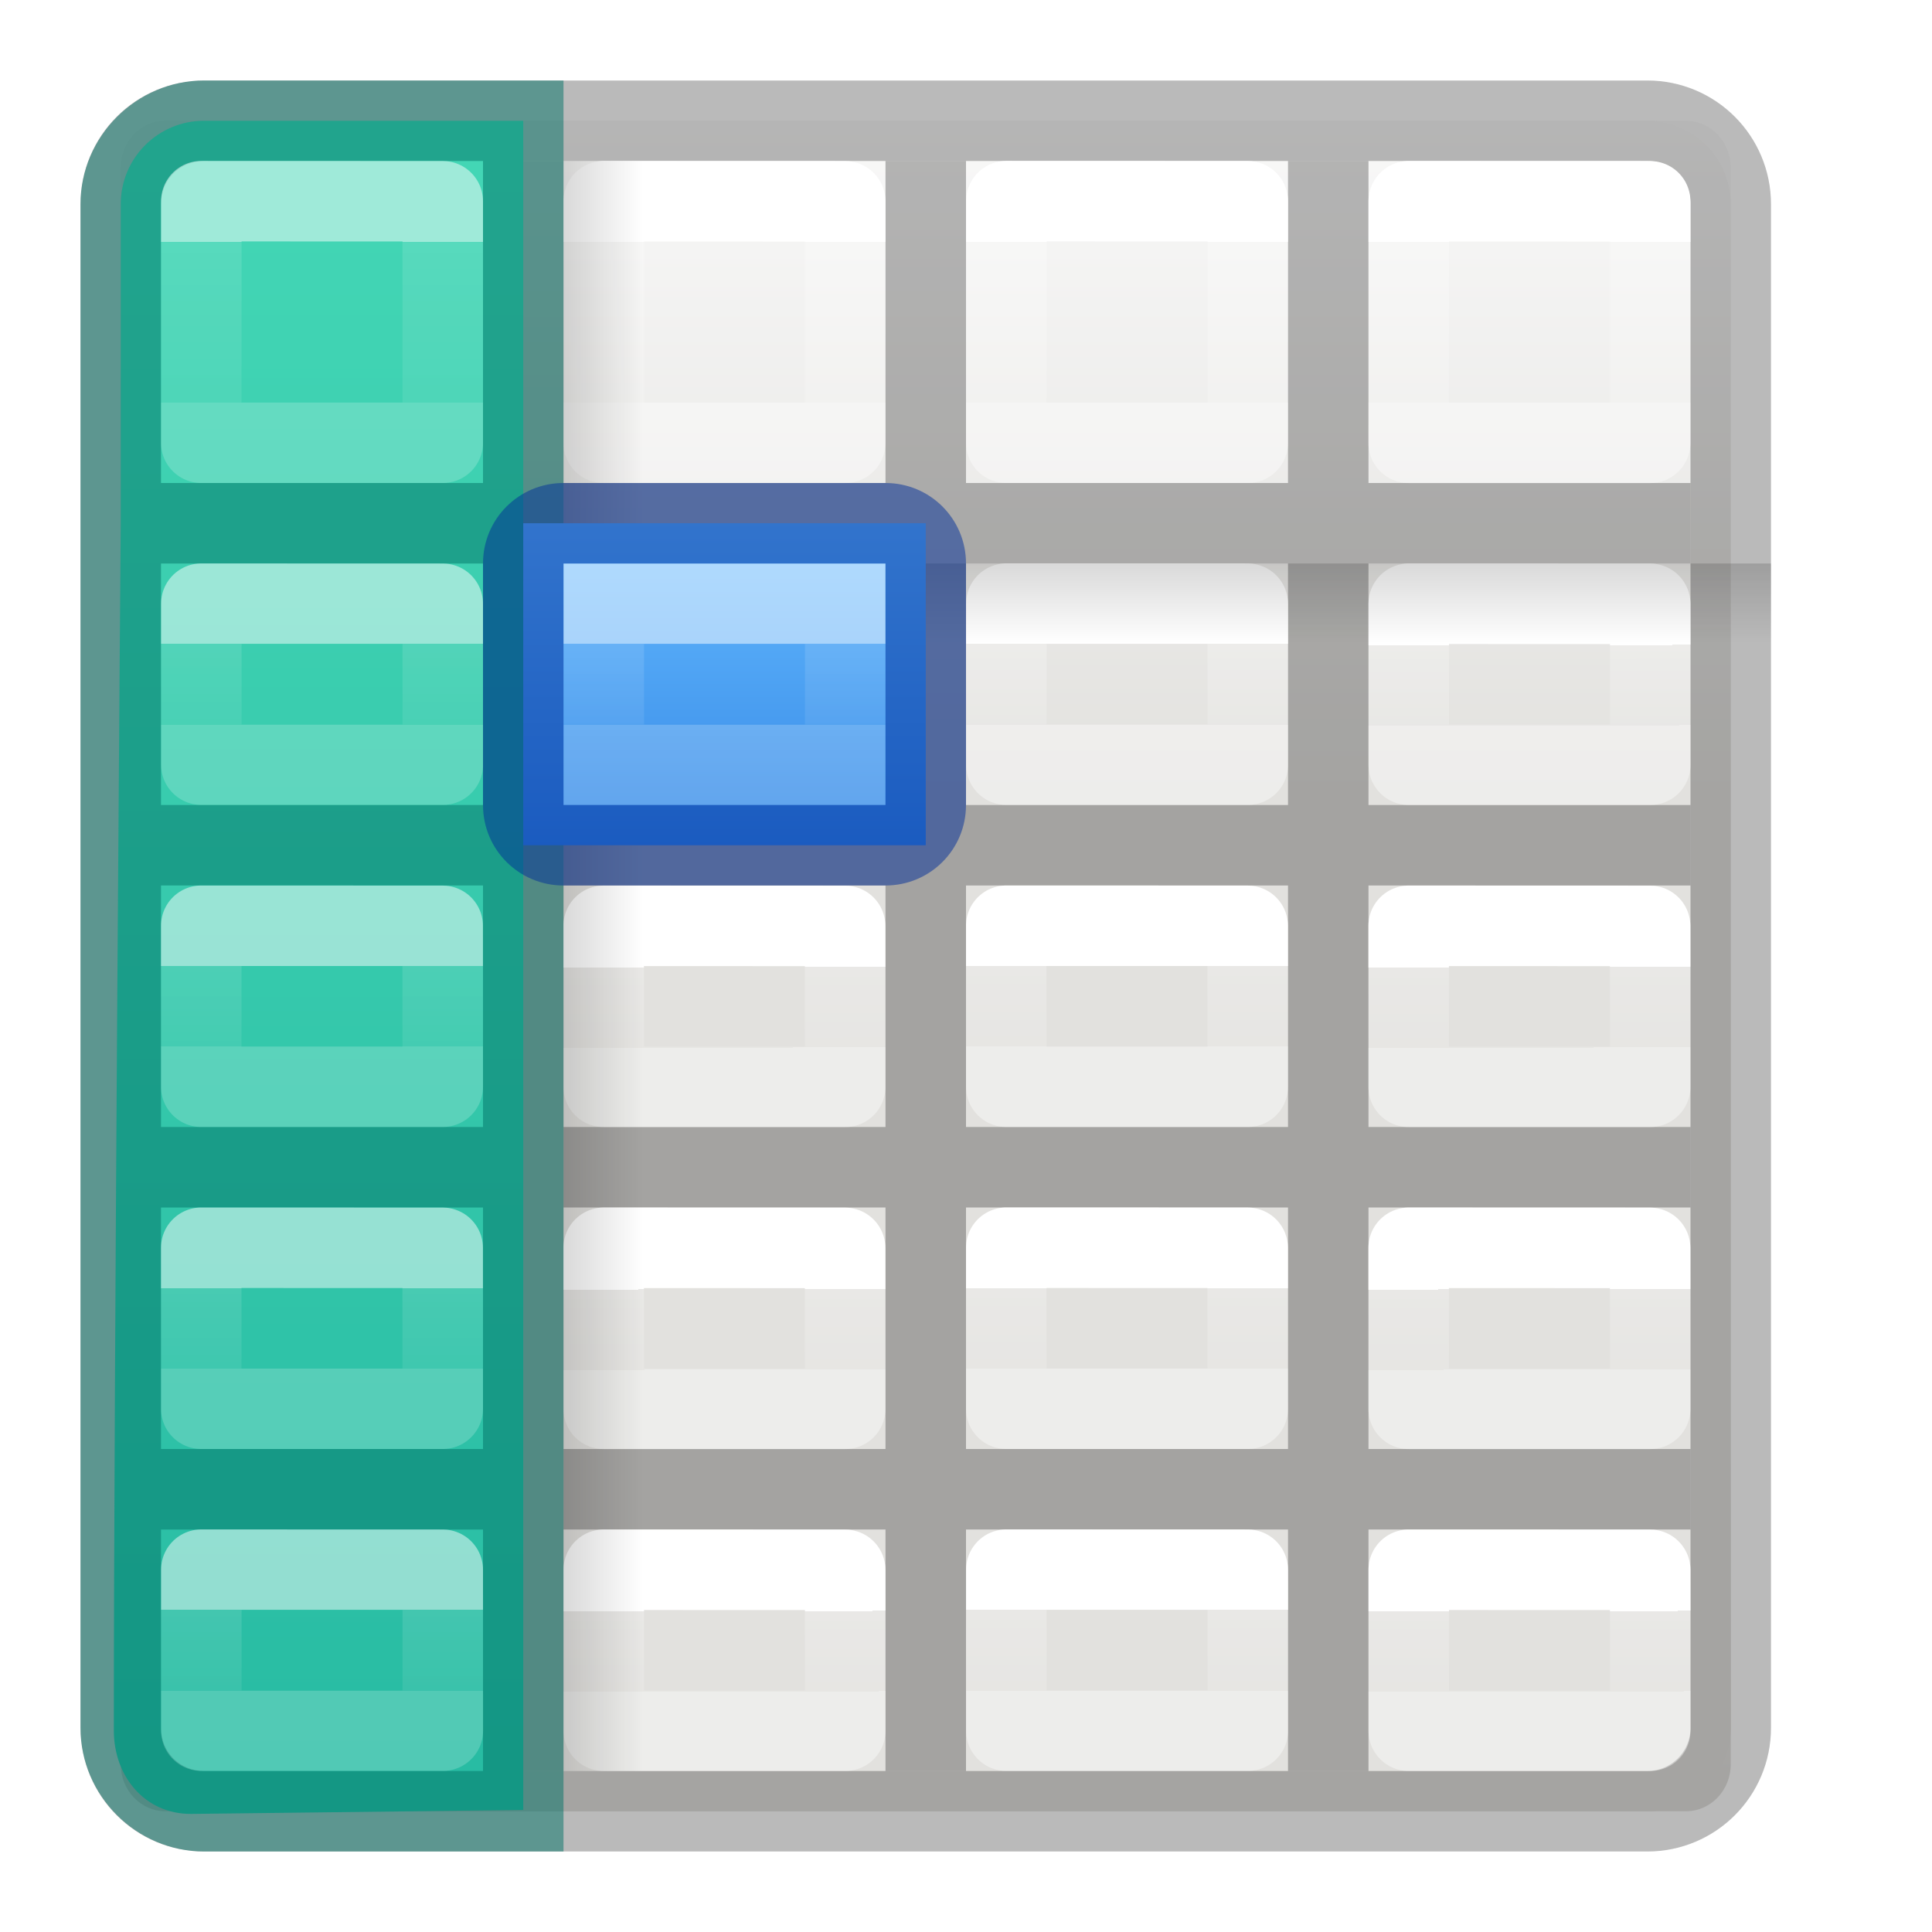
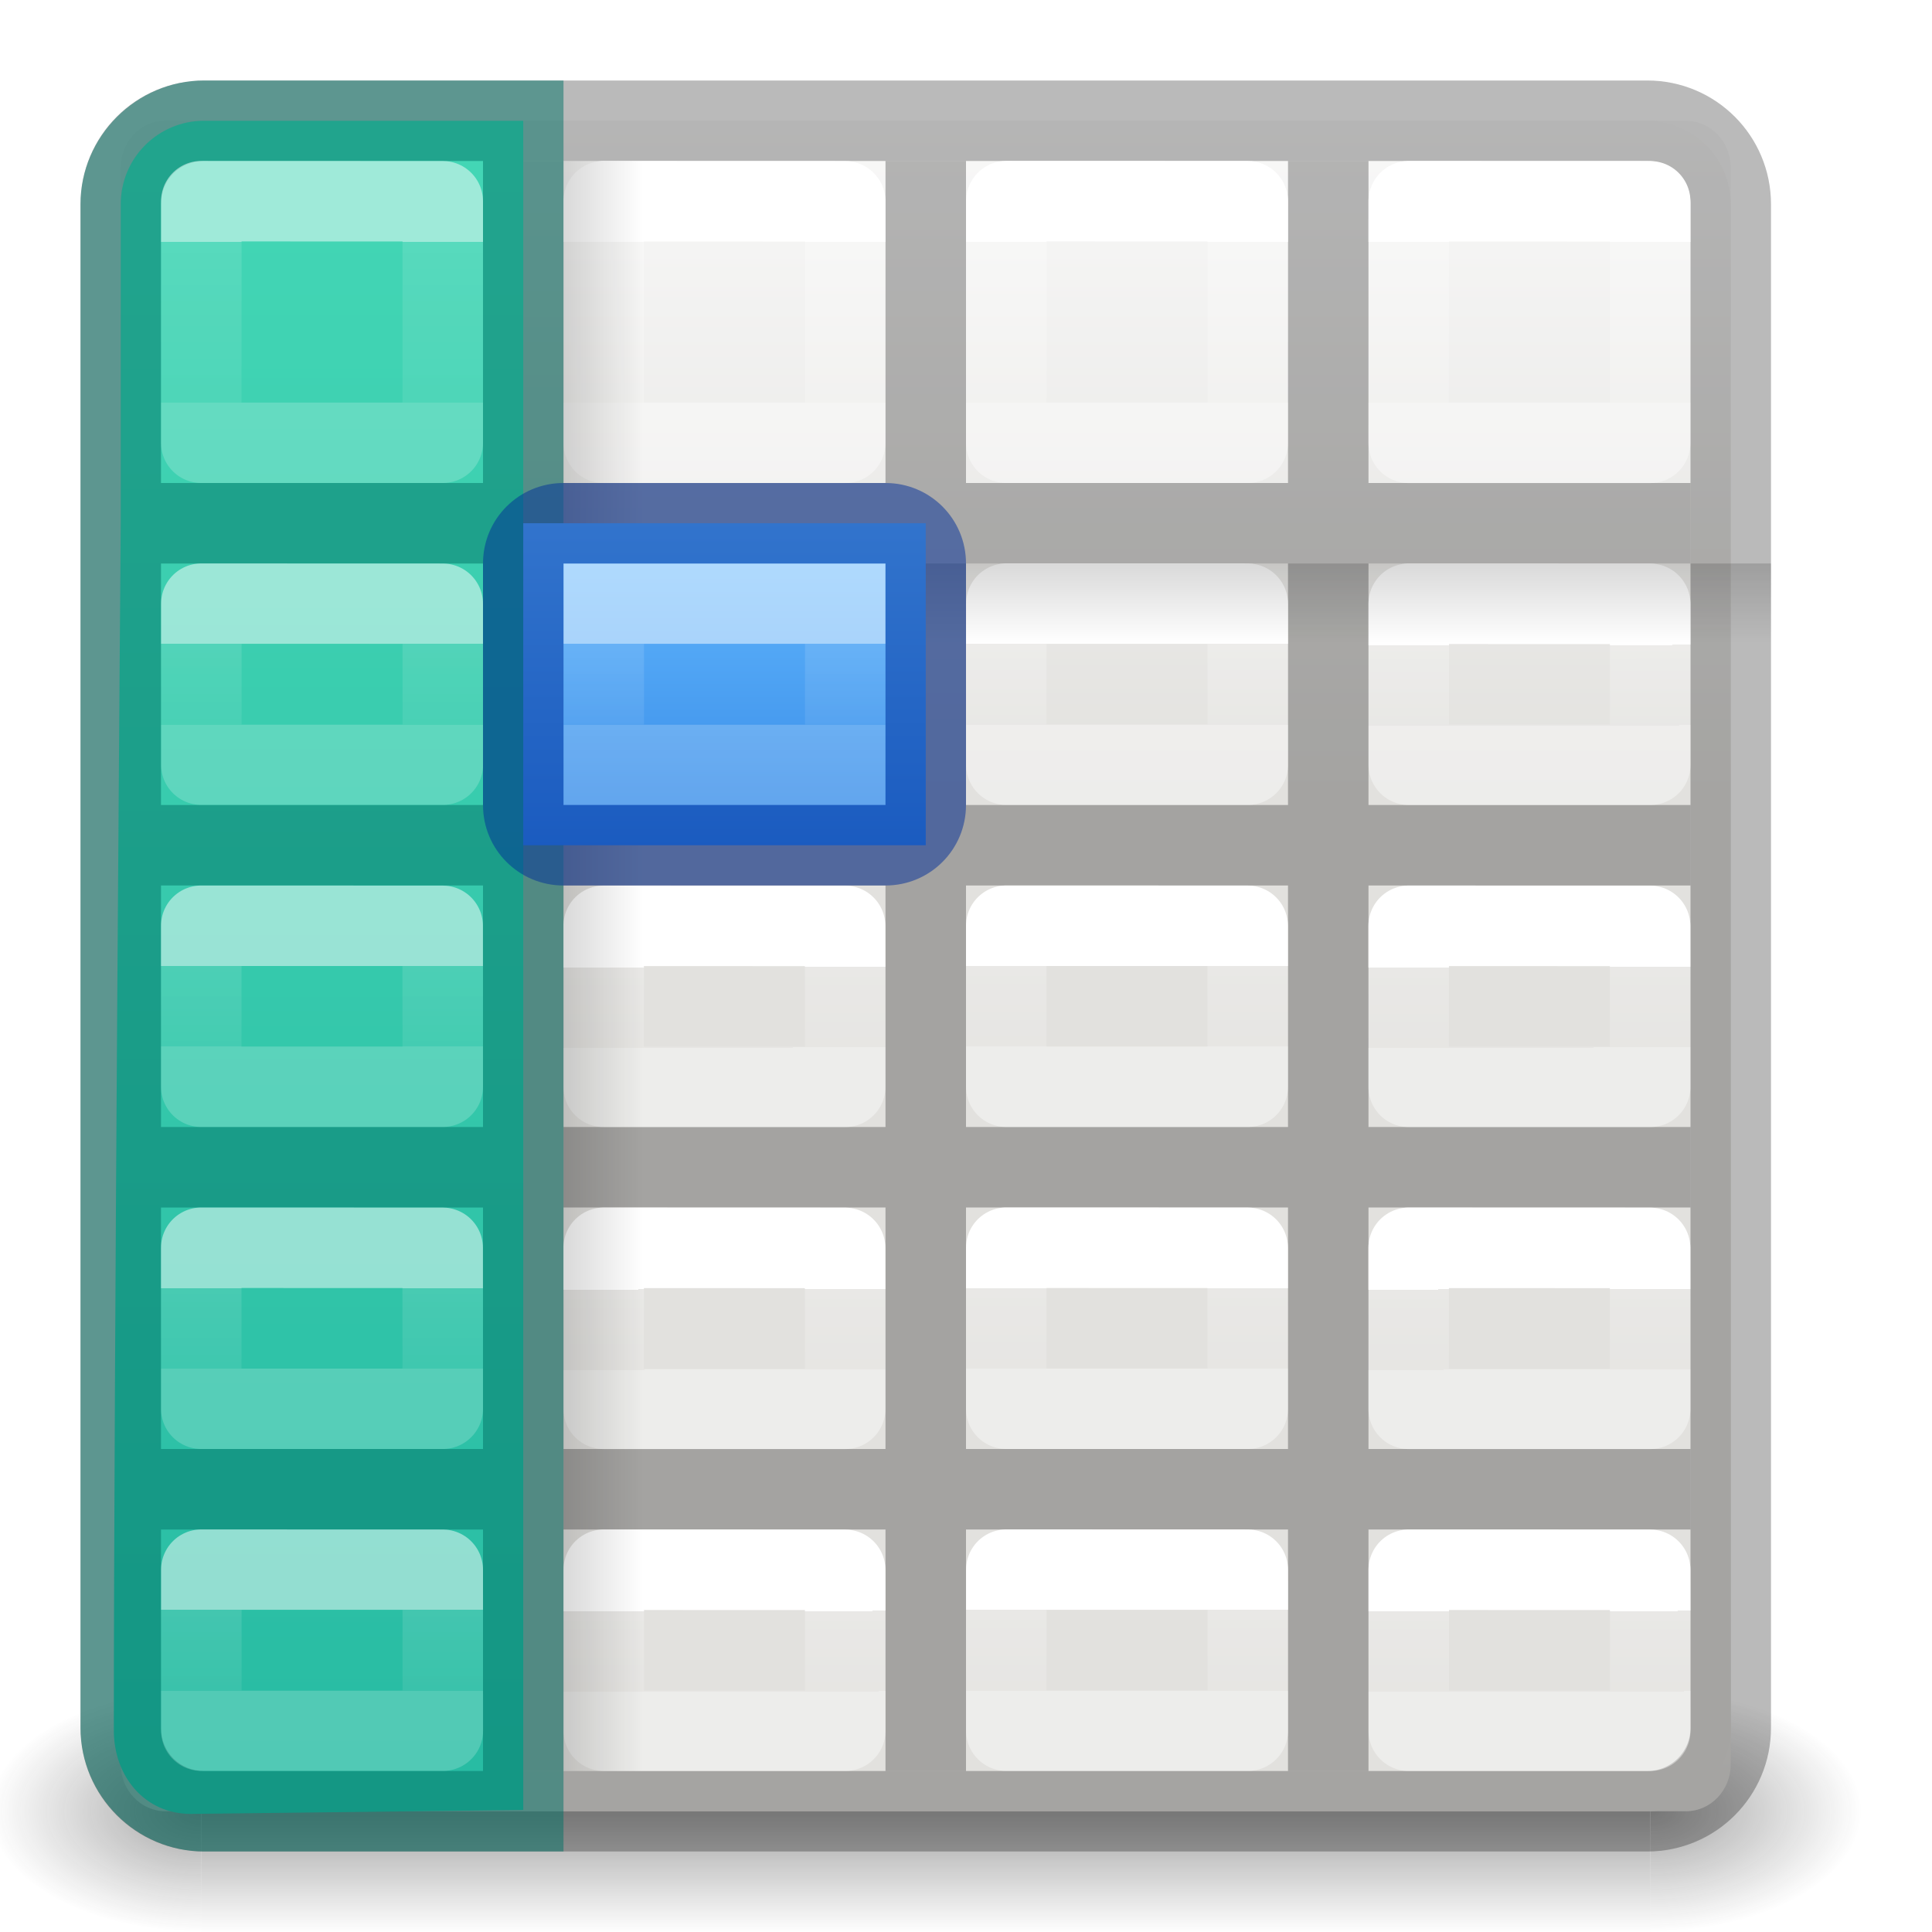
<svg xmlns="http://www.w3.org/2000/svg" xmlns:xlink="http://www.w3.org/1999/xlink" height="24" width="24">
-   <linearGradient id="a" gradientTransform="matrix(.4762 0 0 .25 .095 3)" gradientUnits="userSpaceOnUse" x1="23.954" x2="23.954" y1="15.999" y2="19.963">
+   <radialGradient id="a" cx="4.993" cy="43.5" gradientTransform="matrix(2.003784 0 0 1.4 33.93813 -17.40003)" gradientUnits="userSpaceOnUse" r="2.5" xlink:href="#b" />
+   <linearGradient id="b">
+     <stop offset="0" stop-color="#181818" />
+     <stop offset="1" stop-color="#181818" stop-opacity="0" />
+   </linearGradient>
+   <radialGradient id="c" cx="4.993" cy="43.5" gradientTransform="matrix(-2.003784 0 0 -1.4 19.76187 104.4)" gradientUnits="userSpaceOnUse" r="2.5" xlink:href="#b" />
+   <linearGradient id="d" gradientTransform="matrix(1.007364 0 0 1 -.323637 0)" gradientUnits="userSpaceOnUse" x1="25.058" x2="25.058" y1="47.028" y2="39.999">
+     <stop offset="0" stop-color="#181818" stop-opacity="0" />
+     <stop offset=".5" stop-color="#181818" />
+     <stop offset="1" stop-color="#181818" stop-opacity="0" />
+   </linearGradient>
+   <linearGradient id="e" gradientTransform="matrix(.4762 0 0 .25 .095 3)" gradientUnits="userSpaceOnUse" x1="23.954" x2="23.954" y1="15.999" y2="19.963">
    <stop offset="0" />
    <stop offset="1" stop-opacity="0" />
  </linearGradient>
-   <linearGradient id="b" gradientTransform="matrix(0 .4762 .25 0 3 .095)" gradientUnits="userSpaceOnUse" x1="23.954" x2="23.954" xlink:href="#a" y1="15.999" y2="19.963" />
-   <linearGradient id="c" gradientUnits="userSpaceOnUse" x1="9" x2="9" y1="2" y2="22">
+   <linearGradient id="f" gradientTransform="matrix(0 .4762 .25 0 3 .095)" gradientUnits="userSpaceOnUse" x1="23.954" x2="23.954" xlink:href="#e" y1="15.999" y2="19.963" />
+   <linearGradient id="g" gradientUnits="userSpaceOnUse" x1="9" x2="9" y1="2" y2="22">
    <stop offset="0" stop-color="#43d6b5" />
    <stop offset="1" stop-color="#28bca3" />
  </linearGradient>
-   <linearGradient id="d" gradientTransform="matrix(.4848361 0 0 .5270602 -.165352 -.400235)" gradientUnits="userSpaceOnUse" x1="24.06" x2="24.06" xlink:href="#A" y1="6.451" y2="10.246" />
-   <linearGradient id="e" gradientTransform="matrix(.4848361 0 0 .5270602 -.165352 4.599765)" gradientUnits="userSpaceOnUse" x1="24.06" x2="24.06" xlink:href="#A" y1="6.451" y2="8.349" />
-   <linearGradient id="f" gradientTransform="matrix(.4848361 0 0 .5270602 -.166602 8.601173)" gradientUnits="userSpaceOnUse" x1="24.06" x2="24.06" xlink:href="#A" y1="6.451" y2="8.349" />
-   <linearGradient id="g" gradientTransform="matrix(.4848361 0 0 .5270602 -.166602 12.60117)" gradientUnits="userSpaceOnUse" x1="24.06" x2="24.06" xlink:href="#A" y1="6.451" y2="8.349" />
-   <linearGradient id="h" gradientTransform="matrix(.4848361 0 0 .5270602 -.165352 16.59977)" gradientUnits="userSpaceOnUse" x1="24.06" x2="24.06" xlink:href="#A" y1="6.451" y2="8.349" />
-   <linearGradient id="i" gradientTransform="matrix(.25 0 0 1 6.125 0)" gradientUnits="userSpaceOnUse" x1="11.5" x2="11.5" y1="10.5" y2="14.5">
+   <linearGradient id="h" gradientTransform="matrix(.4848361 0 0 .5270602 -.165352 -.400235)" gradientUnits="userSpaceOnUse" x1="24.06" x2="24.06" xlink:href="#E" y1="6.451" y2="10.246" />
+   <linearGradient id="i" gradientTransform="matrix(.4848361 0 0 .5270602 -.165352 4.599765)" gradientUnits="userSpaceOnUse" x1="24.06" x2="24.06" xlink:href="#E" y1="6.451" y2="8.349" />
+   <linearGradient id="j" gradientTransform="matrix(.4848361 0 0 .5270602 -.166602 8.601173)" gradientUnits="userSpaceOnUse" x1="24.06" x2="24.06" xlink:href="#E" y1="6.451" y2="8.349" />
+   <linearGradient id="k" gradientTransform="matrix(.4848361 0 0 .5270602 -.166602 12.60117)" gradientUnits="userSpaceOnUse" x1="24.06" x2="24.06" xlink:href="#E" y1="6.451" y2="8.349" />
+   <linearGradient id="l" gradientTransform="matrix(.4848361 0 0 .5270602 -.165352 16.59977)" gradientUnits="userSpaceOnUse" x1="24.06" x2="24.06" xlink:href="#E" y1="6.451" y2="8.349" />
+   <linearGradient id="m" gradientTransform="matrix(.25 0 0 1 6.125 0)" gradientUnits="userSpaceOnUse" x1="11.5" x2="11.5" y1="10.5" y2="14.5">
    <stop offset="0" stop-color="#64baff" />
    <stop offset="1" stop-color="#3689e6" />
  </linearGradient>
-   <linearGradient id="j" gradientUnits="userSpaceOnUse" x1="9" x2="9" y1="12" y2="13">
+   <linearGradient id="n" gradientUnits="userSpaceOnUse" x1="9" x2="9" y1="12" y2="13">
    <stop offset="0" stop-color="#fff" />
    <stop offset="0" stop-color="#fff" stop-opacity=".235" />
    <stop offset="1" stop-color="#fff" stop-opacity=".157" />
    <stop offset="1" stop-color="#fff" stop-opacity=".392" />
  </linearGradient>
-   <linearGradient id="k" gradientTransform="matrix(.4848361 0 0 .5270602 4.833398 -.398827)" gradientUnits="userSpaceOnUse" x1="24.06" x2="24.06" xlink:href="#A" y1="6.451" y2="10.246" />
-   <linearGradient id="l" gradientTransform="matrix(.4848361 0 0 .5270602 9.834648 -.400235)" gradientUnits="userSpaceOnUse" x1="24.06" x2="24.06" xlink:href="#A" y1="6.451" y2="10.246" />
-   <linearGradient id="m" gradientTransform="matrix(.4848361 0 0 .5270602 14.8334 -.398827)" gradientUnits="userSpaceOnUse" x1="24.06" x2="24.06" xlink:href="#A" y1="6.451" y2="10.246" />
-   <linearGradient id="n" gradientTransform="matrix(.4848361 0 0 .5270602 4.833398 4.601173)" gradientUnits="userSpaceOnUse" x1="24.06" x2="24.063" xlink:href="#A" y1="6.451" y2="8.346" />
-   <linearGradient id="o" gradientTransform="matrix(.4848361 0 0 .5270602 9.834648 4.599765)" gradientUnits="userSpaceOnUse" x1="24.06" x2="24.06" xlink:href="#A" y1="6.451" y2="8.349" />
-   <linearGradient id="p" gradientTransform="matrix(.4848361 0 0 .5270602 14.8334 4.601173)" gradientUnits="userSpaceOnUse" x1="24.06" x2="24.063" xlink:href="#A" y1="6.451" y2="8.346" />
-   <linearGradient id="q" gradientTransform="matrix(.4848361 0 0 .5270602 4.832148 8.602581)" gradientUnits="userSpaceOnUse" x1="24.06" x2="24.063" xlink:href="#A" y1="6.451" y2="8.346" />
-   <linearGradient id="r" gradientTransform="matrix(.4848361 0 0 .5270602 9.833398 8.601173)" gradientUnits="userSpaceOnUse" x1="24.06" x2="24.06" xlink:href="#A" y1="6.451" y2="8.349" />
-   <linearGradient id="s" gradientTransform="matrix(.4848361 0 0 .5270602 14.83215 8.602581)" gradientUnits="userSpaceOnUse" x1="24.06" x2="24.063" xlink:href="#A" y1="6.451" y2="8.346" />
-   <linearGradient id="t" gradientTransform="matrix(.4848361 0 0 .5270602 4.832148 12.60258)" gradientUnits="userSpaceOnUse" x1="24.06" x2="24.063" xlink:href="#A" y1="6.451" y2="8.346" />
-   <linearGradient id="u" gradientTransform="matrix(.4848361 0 0 .5270602 9.833398 12.60117)" gradientUnits="userSpaceOnUse" x1="24.06" x2="24.06" xlink:href="#A" y1="6.451" y2="8.349" />
-   <linearGradient id="v" gradientTransform="matrix(.4848361 0 0 .5270602 14.83215 12.60258)" gradientUnits="userSpaceOnUse" x1="24.06" x2="24.063" xlink:href="#A" y1="6.451" y2="8.346" />
-   <linearGradient id="w" gradientTransform="matrix(.4848361 0 0 .5270602 4.833398 16.60118)" gradientUnits="userSpaceOnUse" x1="24.06" x2="24.063" xlink:href="#A" y1="6.451" y2="8.346" />
-   <linearGradient id="x" gradientTransform="matrix(.4848361 0 0 .5270602 9.834648 16.59977)" gradientUnits="userSpaceOnUse" x1="24.06" x2="24.06" xlink:href="#A" y1="6.451" y2="8.349" />
-   <linearGradient id="y" gradientTransform="matrix(.4848361 0 0 .5270602 14.8334 16.60118)" gradientUnits="userSpaceOnUse" x1="24.06" x2="24.063" xlink:href="#A" y1="6.451" y2="8.346" />
-   <linearGradient id="z" gradientTransform="matrix(.4692315 0 0 .4724335 .238446 -.625575)" gradientUnits="userSpaceOnUse" x1="25.132" x2="25.132" xlink:href="#C" y1="15.5" y2="48.396" />
-   <linearGradient id="A" gradientTransform="matrix(.4848361 0 0 .5270602 -.165352 -.400235)" gradientUnits="userSpaceOnUse" x1="24.06" x2="24.06" y1="6.451" y2="10.246">
+   <linearGradient id="o" gradientTransform="matrix(.4848361 0 0 .5270602 4.833398 -.398827)" gradientUnits="userSpaceOnUse" x1="24.06" x2="24.06" xlink:href="#E" y1="6.451" y2="10.246" />
+   <linearGradient id="p" gradientTransform="matrix(.4848361 0 0 .5270602 9.834648 -.400235)" gradientUnits="userSpaceOnUse" x1="24.06" x2="24.06" xlink:href="#E" y1="6.451" y2="10.246" />
+   <linearGradient id="q" gradientTransform="matrix(.4848361 0 0 .5270602 14.8334 -.398827)" gradientUnits="userSpaceOnUse" x1="24.06" x2="24.06" xlink:href="#E" y1="6.451" y2="10.246" />
+   <linearGradient id="r" gradientTransform="matrix(.4848361 0 0 .5270602 4.833398 4.601173)" gradientUnits="userSpaceOnUse" x1="24.06" x2="24.063" xlink:href="#E" y1="6.451" y2="8.346" />
+   <linearGradient id="s" gradientTransform="matrix(.4848361 0 0 .5270602 9.834648 4.599765)" gradientUnits="userSpaceOnUse" x1="24.06" x2="24.06" xlink:href="#E" y1="6.451" y2="8.349" />
+   <linearGradient id="t" gradientTransform="matrix(.4848361 0 0 .5270602 14.8334 4.601173)" gradientUnits="userSpaceOnUse" x1="24.06" x2="24.063" xlink:href="#E" y1="6.451" y2="8.346" />
+   <linearGradient id="u" gradientTransform="matrix(.4848361 0 0 .5270602 4.832148 8.602581)" gradientUnits="userSpaceOnUse" x1="24.06" x2="24.063" xlink:href="#E" y1="6.451" y2="8.346" />
+   <linearGradient id="v" gradientTransform="matrix(.4848361 0 0 .5270602 9.833398 8.601173)" gradientUnits="userSpaceOnUse" x1="24.06" x2="24.06" xlink:href="#E" y1="6.451" y2="8.349" />
+   <linearGradient id="w" gradientTransform="matrix(.4848361 0 0 .5270602 14.83215 8.602581)" gradientUnits="userSpaceOnUse" x1="24.06" x2="24.063" xlink:href="#E" y1="6.451" y2="8.346" />
+   <linearGradient id="x" gradientTransform="matrix(.4848361 0 0 .5270602 4.832148 12.60258)" gradientUnits="userSpaceOnUse" x1="24.06" x2="24.063" xlink:href="#E" y1="6.451" y2="8.346" />
+   <linearGradient id="y" gradientTransform="matrix(.4848361 0 0 .5270602 9.833398 12.60117)" gradientUnits="userSpaceOnUse" x1="24.06" x2="24.06" xlink:href="#E" y1="6.451" y2="8.349" />
+   <linearGradient id="z" gradientTransform="matrix(.4848361 0 0 .5270602 14.83215 12.60258)" gradientUnits="userSpaceOnUse" x1="24.06" x2="24.063" xlink:href="#E" y1="6.451" y2="8.346" />
+   <linearGradient id="A" gradientTransform="matrix(.4848361 0 0 .5270602 4.833398 16.60118)" gradientUnits="userSpaceOnUse" x1="24.06" x2="24.063" xlink:href="#E" y1="6.451" y2="8.346" />
+   <linearGradient id="B" gradientTransform="matrix(.4848361 0 0 .5270602 9.834648 16.59977)" gradientUnits="userSpaceOnUse" x1="24.06" x2="24.06" xlink:href="#E" y1="6.451" y2="8.349" />
+   <linearGradient id="C" gradientTransform="matrix(.4848361 0 0 .5270602 14.8334 16.60118)" gradientUnits="userSpaceOnUse" x1="24.06" x2="24.063" xlink:href="#E" y1="6.451" y2="8.346" />
+   <linearGradient id="D" gradientTransform="matrix(.4692315 0 0 .4724335 .238446 -.625575)" gradientUnits="userSpaceOnUse" x1="25.132" x2="25.132" xlink:href="#G" y1="15.5" y2="48.396" />
+   <linearGradient id="E" gradientTransform="matrix(.4848361 0 0 .5270602 -.165352 -.400235)" gradientUnits="userSpaceOnUse" x1="24.06" x2="24.06" y1="6.451" y2="10.246">
    <stop offset="0" stop-color="#fff" />
    <stop offset="0" stop-color="#fff" stop-opacity=".235" />
    <stop offset="1" stop-color="#fff" stop-opacity=".157" />
    <stop offset="1" stop-color="#fff" stop-opacity=".392" />
  </linearGradient>
-   <linearGradient id="B" gradientUnits="userSpaceOnUse" x1="11" x2="11" xlink:href="#C" y1="2" y2="22" />
-   <linearGradient id="C" gradientTransform="matrix(.4457699 0 0 .4499366 .801525 -.024539)" gradientUnits="userSpaceOnUse" x1="25.132" x2="25.132" y1="15.5" y2="48.396">
+   <linearGradient id="F" gradientUnits="userSpaceOnUse" x1="11" x2="11" xlink:href="#G" y1="2" y2="22" />
+   <linearGradient id="G" gradientTransform="matrix(.4457699 0 0 .4499366 .801525 -.024539)" gradientUnits="userSpaceOnUse" x1="25.132" x2="25.132" y1="15.5" y2="48.396">
    <stop offset="0" stop-color="#fafafa" />
    <stop offset="1" stop-color="#e2e1de" />
  </linearGradient>
-   <rect fill="url(#z)" height="21" rx=".556" ry=".583" stroke-width="1.051" width="20" x="1.5" y="1.5" />
-   <path d="m2.537 1.5c-.574 0-1.037.463-1.037 1.037v3.627 10.836 4.463c0 .574.463 1.037 1.037 1.037h17.926c.574 0 1.037-.463 1.037-1.037v-4.463-10.836-3.627c0-.574-.463-1.037-1.037-1.037z" fill="url(#B)" stroke="#000" stroke-opacity=".273" />
+   <g opacity=".4" transform="matrix(.5263158 0 0 .4285713 -2.631579 3.857159)">
+     <path d="m43.95 40h5v7h-5z" fill="url(#a)" />
+     <path d="m9.75 47h-5v-7h5z" fill="url(#c)" />
+     <path d="m9.75 40 34.2-0v7l-34.2 0z" fill="url(#d)" stroke-width="1.004" />
+   </g>
+   <rect fill="url(#D)" height="21" rx=".556" ry=".583" stroke-width="1.051" width="20" x="1.5" y="1.5" />
+   <path d="m2.537 1.5c-.574 0-1.037.463-1.037 1.037v3.627 10.836 4.463c0 .574.463 1.037 1.037 1.037h17.926c.574 0 1.037-.463 1.037-1.037v-4.463-10.836-3.627c0-.574-.463-1.037-1.037-1.037z" fill="url(#F)" stroke="#000" stroke-opacity=".273" />
  <path d="m6 2v4h-4v1h4v3h-4v1h4v3h-4v1h4v3h-4v1h4v3h1v-3h4v3h1v-3h4v3h1v-3h4v-1h-4v-3h4v-1h-4v-3h4v-1h-4v-3h4v-1h-4v-4h-1v4h-4v-4h-1v4h-4v-4zm1 5h4v3h-4zm5 0h4v3h-4zm-5 4h4v3h-4zm5 0h4v3h-4zm-5 4h4v3h-4zm5 0h4v3h-4z" fill-opacity=".275" />
  <g fill="none" stroke-linecap="round" stroke-linejoin="round">
-     <path d="m2.501 2.499 2.999.001 0 3h-3z" stroke="url(#A)" />
-     <path d="m7.5 2.5 2.999.001 0 3h-3z" stroke="url(#k)" />
-     <path d="m12.501 2.499 2.999.001 0 3h-3z" stroke="url(#l)" />
-     <path d="m17.5 2.5 2.999.001 0 3h-3z" stroke="url(#m)" />
-     <path d="m2.501 7.499 2.999.001.001 1.999h-3z" stroke="url(#e)" />
-     <path d="m7.5 7.5 2.999.001.001 1.999h-3z" stroke="url(#n)" />
-     <path d="m12.501 7.499 2.999.001.001 1.999h-3z" stroke="url(#o)" />
-     <path d="m17.5 7.5 2.999.001.001 1.999h-3z" stroke="url(#p)" />
-     <path d="m2.5 11.5 2.999.001.001 1.999h-3z" stroke="url(#f)" />
-     <path d="m7.499 11.501 2.999.001.001 1.999h-3z" stroke="url(#q)" />
-     <path d="m12.5 11.5 2.999.001.001 1.999h-3z" stroke="url(#r)" />
-     <path d="m17.499 11.501 2.999.001.001 1.999h-3z" stroke="url(#s)" />
-     <path d="m2.5 15.5 2.999.001.001 1.999h-3z" stroke="url(#g)" />
-     <path d="m7.499 15.501 2.999.001.001 1.999h-3z" stroke="url(#t)" />
-     <path d="m12.5 15.5 2.999.001.001 1.999h-3z" stroke="url(#u)" />
-     <path d="m17.499 15.501 2.999.001.001 1.999h-3z" stroke="url(#v)" />
-     <path d="m2.501 19.499 2.999.001.001 1.999h-3z" stroke="url(#h)" />
-     <path d="m7.5 19.5 2.999.001.001 1.999h-3z" stroke="url(#w)" />
-     <path d="m12.501 19.499 2.999.001.001 1.999h-3z" stroke="url(#x)" />
-     <path d="m17.5 19.5 2.999.001.001 1.999h-3z" stroke="url(#y)" />
+     <path d="m2.501 2.499 2.999.001 0 3h-3z" stroke="url(#E)" />
+     <path d="m7.5 2.5 2.999.001 0 3h-3z" stroke="url(#o)" />
+     <path d="m12.501 2.499 2.999.001 0 3h-3z" stroke="url(#p)" />
+     <path d="m17.5 2.5 2.999.001 0 3h-3z" stroke="url(#q)" />
+     <path d="m2.501 7.499 2.999.001.001 1.999h-3z" stroke="url(#i)" />
+     <path d="m7.5 7.5 2.999.001.001 1.999h-3z" stroke="url(#r)" />
+     <path d="m12.501 7.499 2.999.001.001 1.999h-3z" stroke="url(#s)" />
+     <path d="m17.5 7.5 2.999.001.001 1.999h-3z" stroke="url(#t)" />
+     <path d="m2.5 11.5 2.999.001.001 1.999h-3z" stroke="url(#j)" />
+     <path d="m7.499 11.501 2.999.001.001 1.999h-3z" stroke="url(#u)" />
+     <path d="m12.5 11.5 2.999.001.001 1.999h-3z" stroke="url(#v)" />
+     <path d="m17.499 11.501 2.999.001.001 1.999h-3z" stroke="url(#w)" />
+     <path d="m2.5 15.5 2.999.001.001 1.999h-3z" stroke="url(#k)" />
+     <path d="m7.499 15.501 2.999.001.001 1.999h-3z" stroke="url(#x)" />
+     <path d="m12.5 15.5 2.999.001.001 1.999h-3z" stroke="url(#y)" />
+     <path d="m17.499 15.501 2.999.001.001 1.999h-3z" stroke="url(#z)" />
+     <path d="m2.501 19.499 2.999.001.001 1.999h-3z" stroke="url(#l)" />
+     <path d="m7.5 19.5 2.999.001.001 1.999h-3z" stroke="url(#A)" />
+     <path d="m12.501 19.499 2.999.001.001 1.999h-3z" stroke="url(#B)" />
+     <path d="m17.5 19.5 2.999.001.001 1.999h-3z" stroke="url(#C)" />
  </g>
-   <path d="m2 7h20v1h-20z" fill="url(#a)" opacity=".15" />
-   <path d="m7 2v20h1v-20z" fill="url(#b)" opacity=".15" />
-   <path d="m2.537 1.5c-.574 0-1.037.463-1.037 1.037v3.963s-.086 10.669-.086 14.996c0 .574.388 1.04.961 1.037l4.125-.049v-15.984-5z" fill="url(#c)" />
+   <path d="m2 7h20v1h-20z" fill="url(#e)" opacity=".15" />
+   <path d="m7 2v20h1v-20z" fill="url(#f)" opacity=".15" />
+   <path d="m2.537 1.5c-.574 0-1.037.463-1.037 1.037v3.963s-.086 10.669-.086 14.996c0 .574.388 1.04.961 1.037l4.125-.049v-15.984-5z" fill="url(#g)" />
  <path d="m2.537 1c-.842 0-1.537.695-1.537 1.537v18.926c0 .843.694 1.537 1.537 1.537h4.463v-1-4-11-1-4-1zm0 1h3.463v4h-4v-3.463c0-.307.23-.537.537-.537zm-.537 5h4v3h-4zm0 4h4v3h-4zm0 4h4v3h-4zm0 4h4v3h-3.463c-.305 0-.537-.232-.537-.537z" fill="#007367" fill-opacity=".502" />
  <g fill="none" stroke-linecap="round" stroke-linejoin="round">
-     <path d="m2.501 2.499 2.999.001 0 3h-3z" opacity=".49" stroke="url(#d)" />
-     <path d="m2.501 7.499 2.999.001.001 1.999h-3z" opacity=".49" stroke="url(#e)" />
-     <path d="m2.5 11.5 2.999.001.001 1.999h-3z" opacity=".49" stroke="url(#f)" />
-     <path d="m2.5 15.5 2.999.001.001 1.999h-3z" opacity=".49" stroke="url(#g)" />
-     <path d="m2.501 19.499 2.999.001.001 1.999h-3z" opacity=".49" stroke="url(#h)" />
+     <path d="m2.501 2.499 2.999.001 0 3h-3z" opacity=".49" stroke="url(#h)" />
+     <path d="m2.501 7.499 2.999.001.001 1.999h-3z" opacity=".49" stroke="url(#i)" />
+     <path d="m2.5 11.5 2.999.001.001 1.999h-3z" opacity=".49" stroke="url(#j)" />
+     <path d="m2.5 15.5 2.999.001.001 1.999h-3z" opacity=".49" stroke="url(#k)" />
+     <path d="m2.501 19.499 2.999.001.001 1.999h-3z" opacity=".49" stroke="url(#l)" />
  </g>
  <g transform="translate(0 -4)">
-     <path d="m6.5 10.5h5v4h-5z" fill="url(#i)" stroke-width=".5" />
-     <path d="m7.5 11.5h3v2h-3z" fill="none" opacity=".5" stroke="url(#j)" stroke-linecap="square" />
+     <path d="m6.5 10.5h5v4h-5z" fill="url(#m)" stroke-width=".5" />
+     <path d="m7.5 11.5h3v2h-3z" fill="none" opacity=".5" stroke="url(#n)" stroke-linecap="square" />
    <path d="m7 10c-.554 0-1 .446-1 1v3c0 .554.446 1 1 1h4c.554 0 1-.446 1-1v-3c0-.554-.446-1-1-1zm0 1h4v3h-4z" fill="#002e99" fill-opacity=".502" />
  </g>
</svg>
